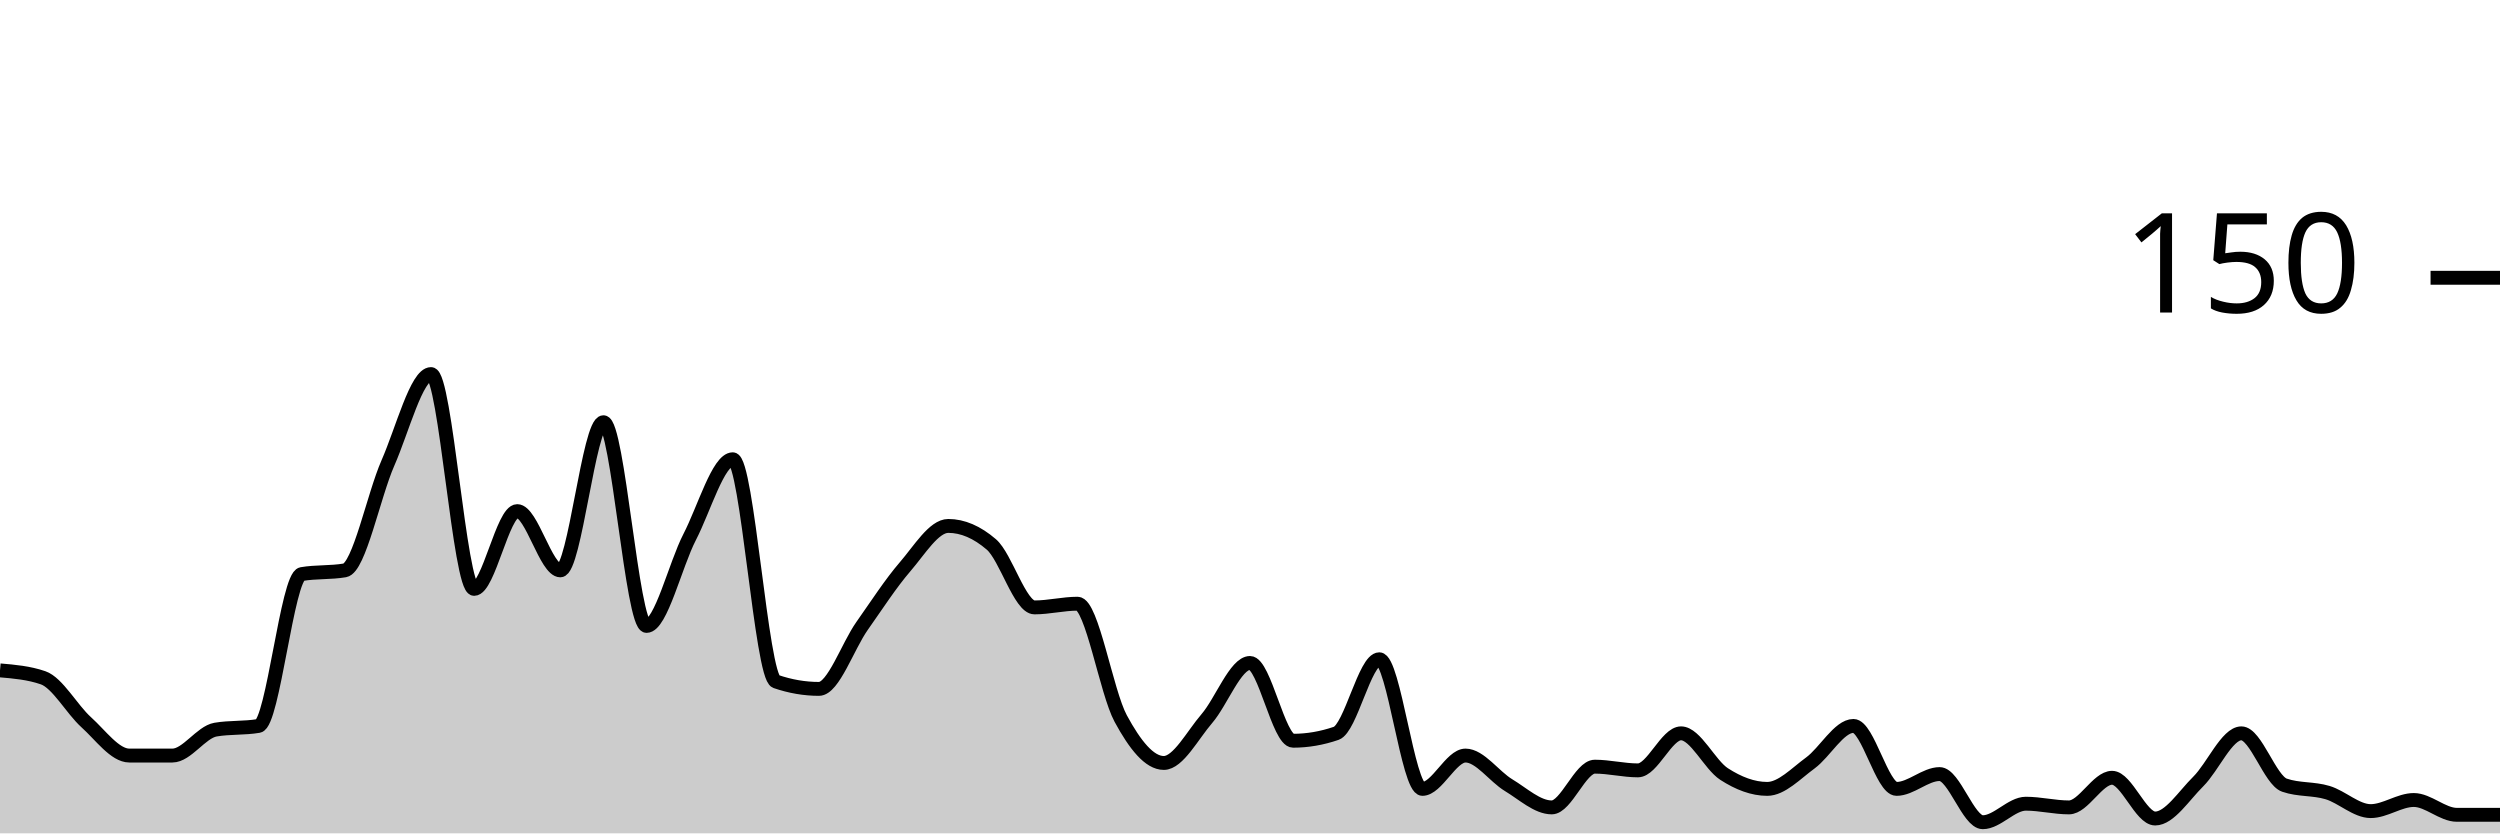
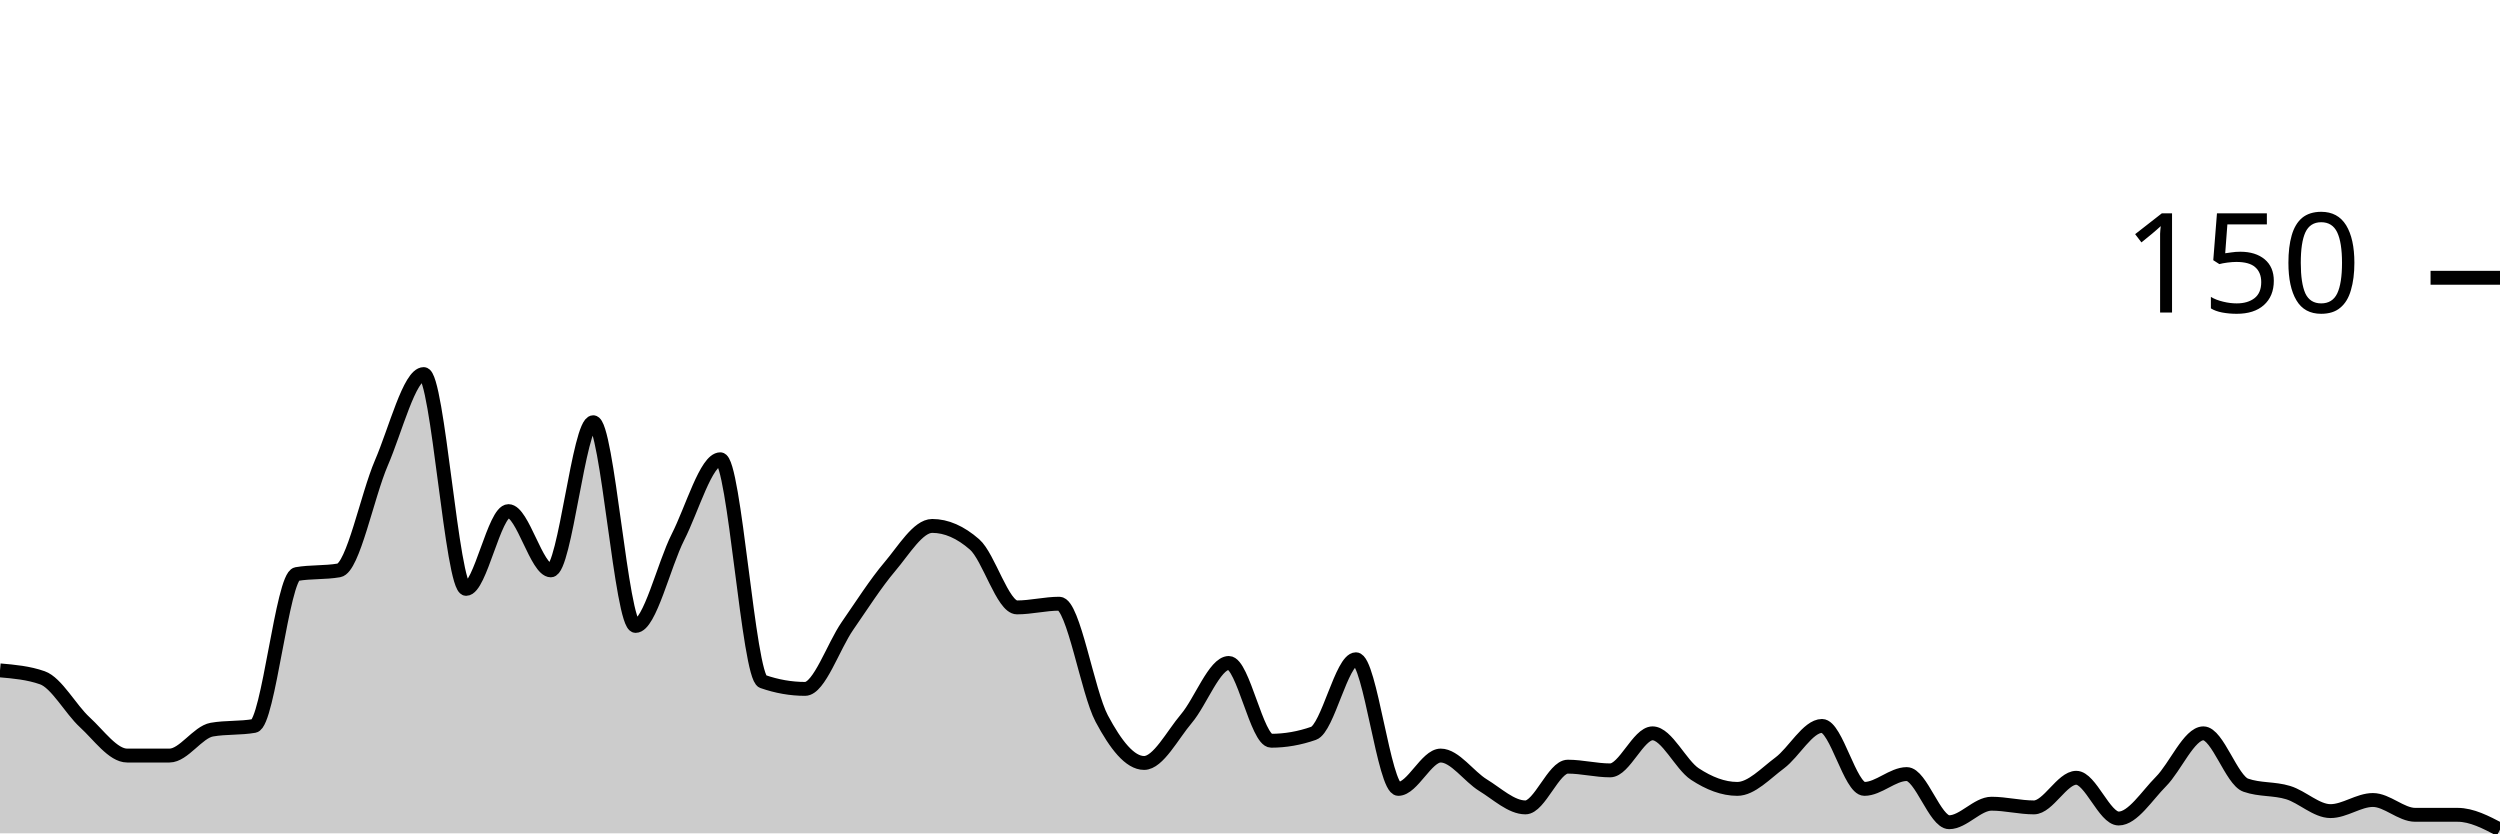
<svg xmlns="http://www.w3.org/2000/svg" viewBox="0 0 180 60">
  <g transform="translate(0,20)">
-     <path class="area" fill="rgba(0, 0, 0, 0.2)" d="M0,28.267C1.034,28.356,2.069,28.444,3.103,28.8C4.138,29.156,5.172,31.067,6.207,32C7.241,32.933,8.276,34.4,9.31,34.4C10.345,34.4,11.379,34.4,12.414,34.4C13.448,34.4,14.483,32.711,15.517,32.533C16.552,32.356,17.586,32.444,18.621,32.267C19.655,32.089,20.69,21.511,21.724,21.333C22.759,21.156,23.793,21.244,24.828,21.067C25.862,20.889,26.897,15.689,27.931,13.333C28.966,10.978,30,6.933,31.034,6.933C32.069,6.933,33.103,22.4,34.138,22.4C35.172,22.4,36.207,16.8,37.241,16.8C38.276,16.8,39.31,21.067,40.345,21.067C41.379,21.067,42.414,10.4,43.448,10.4C44.483,10.4,45.517,25.067,46.552,25.067C47.586,25.067,48.621,20.667,49.655,18.667C50.69,16.667,51.724,13.067,52.759,13.067C53.793,13.067,54.828,28.711,55.862,29.067C56.897,29.422,57.931,29.6,58.966,29.6C60,29.6,61.034,26.533,62.069,25.067C63.103,23.6,64.138,22,65.172,20.8C66.207,19.6,67.241,17.867,68.276,17.867C69.31,17.867,70.345,18.311,71.379,19.2C72.414,20.089,73.448,23.733,74.483,23.733C75.517,23.733,76.552,23.467,77.586,23.467C78.621,23.467,79.655,29.822,80.69,31.733C81.724,33.644,82.759,34.933,83.793,34.933C84.828,34.933,85.862,32.933,86.897,31.733C87.931,30.533,88.966,27.733,90,27.733C91.034,27.733,92.069,33.333,93.103,33.333C94.138,33.333,95.172,33.156,96.207,32.8C97.241,32.444,98.276,27.467,99.31,27.467C100.345,27.467,101.379,36.8,102.414,36.8C103.448,36.8,104.483,34.4,105.517,34.4C106.552,34.4,107.586,35.911,108.621,36.533C109.655,37.156,110.69,38.133,111.724,38.133C112.759,38.133,113.793,35.2,114.828,35.2C115.862,35.2,116.897,35.467,117.931,35.467C118.966,35.467,120,32.8,121.034,32.8C122.069,32.8,123.103,35.067,124.138,35.733C125.172,36.4,126.207,36.8,127.241,36.8C128.276,36.8,129.31,35.689,130.345,34.933C131.379,34.178,132.414,32.267,133.448,32.267C134.483,32.267,135.517,36.8,136.552,36.8C137.586,36.8,138.621,35.733,139.655,35.733C140.69,35.733,141.724,39.2,142.759,39.2C143.793,39.2,144.828,37.867,145.862,37.867C146.897,37.867,147.931,38.133,148.966,38.133C150,38.133,151.034,36,152.069,36C153.103,36,154.138,38.933,155.172,38.933C156.207,38.933,157.241,37.289,158.276,36.267C159.31,35.244,160.345,32.8,161.379,32.8C162.414,32.8,163.448,36.178,164.483,36.533C165.517,36.889,166.552,36.756,167.586,37.067C168.621,37.378,169.655,38.4,170.69,38.4C171.724,38.4,172.759,37.6,173.793,37.6C174.828,37.6,175.862,38.667,176.897,38.667C177.931,38.667,178.966,38.667,180,38.667L180,40C178.966,40,177.931,40,176.897,40C175.862,40,174.828,40,173.793,40C172.759,40,171.724,40,170.69,40C169.655,40,168.621,40,167.586,40C166.552,40,165.517,40,164.483,40C163.448,40,162.414,40,161.379,40C160.345,40,159.31,40,158.276,40C157.241,40,156.207,40,155.172,40C154.138,40,153.103,40,152.069,40C151.034,40,150,40,148.966,40C147.931,40,146.897,40,145.862,40C144.828,40,143.793,40,142.759,40C141.724,40,140.69,40,139.655,40C138.621,40,137.586,40,136.552,40C135.517,40,134.483,40,133.448,40C132.414,40,131.379,40,130.345,40C129.31,40,128.276,40,127.241,40C126.207,40,125.172,40,124.138,40C123.103,40,122.069,40,121.034,40C120,40,118.966,40,117.931,40C116.897,40,115.862,40,114.828,40C113.793,40,112.759,40,111.724,40C110.69,40,109.655,40,108.621,40C107.586,40,106.552,40,105.517,40C104.483,40,103.448,40,102.414,40C101.379,40,100.345,40,99.31,40C98.276,40,97.241,40,96.207,40C95.172,40,94.138,40,93.103,40C92.069,40,91.034,40,90,40C88.966,40,87.931,40,86.897,40C85.862,40,84.828,40,83.793,40C82.759,40,81.724,40,80.69,40C79.655,40,78.621,40,77.586,40C76.552,40,75.517,40,74.483,40C73.448,40,72.414,40,71.379,40C70.345,40,69.31,40,68.276,40C67.241,40,66.207,40,65.172,40C64.138,40,63.103,40,62.069,40C61.034,40,60,40,58.966,40C57.931,40,56.897,40,55.862,40C54.828,40,53.793,40,52.759,40C51.724,40,50.69,40,49.655,40C48.621,40,47.586,40,46.552,40C45.517,40,44.483,40,43.448,40C42.414,40,41.379,40,40.345,40C39.31,40,38.276,40,37.241,40C36.207,40,35.172,40,34.138,40C33.103,40,32.069,40,31.034,40C30,40,28.966,40,27.931,40C26.897,40,25.862,40,24.828,40C23.793,40,22.759,40,21.724,40C20.69,40,19.655,40,18.621,40C17.586,40,16.552,40,15.517,40C14.483,40,13.448,40,12.414,40C11.379,40,10.345,40,9.31,40C8.276,40,7.241,40,6.207,40C5.172,40,4.138,40,3.103,40C2.069,40,1.034,40,0,40Z" />
-     <path class="line" stroke="black" fill="none" d="M0,28.267C1.034,28.356,2.069,28.444,3.103,28.8C4.138,29.156,5.172,31.067,6.207,32C7.241,32.933,8.276,34.4,9.31,34.4C10.345,34.4,11.379,34.4,12.414,34.4C13.448,34.4,14.483,32.711,15.517,32.533C16.552,32.356,17.586,32.444,18.621,32.267C19.655,32.089,20.69,21.511,21.724,21.333C22.759,21.156,23.793,21.244,24.828,21.067C25.862,20.889,26.897,15.689,27.931,13.333C28.966,10.978,30,6.933,31.034,6.933C32.069,6.933,33.103,22.4,34.138,22.4C35.172,22.4,36.207,16.8,37.241,16.8C38.276,16.8,39.31,21.067,40.345,21.067C41.379,21.067,42.414,10.4,43.448,10.4C44.483,10.4,45.517,25.067,46.552,25.067C47.586,25.067,48.621,20.667,49.655,18.667C50.69,16.667,51.724,13.067,52.759,13.067C53.793,13.067,54.828,28.711,55.862,29.067C56.897,29.422,57.931,29.6,58.966,29.6C60,29.6,61.034,26.533,62.069,25.067C63.103,23.6,64.138,22,65.172,20.8C66.207,19.6,67.241,17.867,68.276,17.867C69.31,17.867,70.345,18.311,71.379,19.2C72.414,20.089,73.448,23.733,74.483,23.733C75.517,23.733,76.552,23.467,77.586,23.467C78.621,23.467,79.655,29.822,80.69,31.733C81.724,33.644,82.759,34.933,83.793,34.933C84.828,34.933,85.862,32.933,86.897,31.733C87.931,30.533,88.966,27.733,90,27.733C91.034,27.733,92.069,33.333,93.103,33.333C94.138,33.333,95.172,33.156,96.207,32.8C97.241,32.444,98.276,27.467,99.31,27.467C100.345,27.467,101.379,36.8,102.414,36.8C103.448,36.8,104.483,34.4,105.517,34.4C106.552,34.4,107.586,35.911,108.621,36.533C109.655,37.156,110.69,38.133,111.724,38.133C112.759,38.133,113.793,35.2,114.828,35.2C115.862,35.2,116.897,35.467,117.931,35.467C118.966,35.467,120,32.8,121.034,32.8C122.069,32.8,123.103,35.067,124.138,35.733C125.172,36.4,126.207,36.8,127.241,36.8C128.276,36.8,129.31,35.689,130.345,34.933C131.379,34.178,132.414,32.267,133.448,32.267C134.483,32.267,135.517,36.8,136.552,36.8C137.586,36.8,138.621,35.733,139.655,35.733C140.69,35.733,141.724,39.2,142.759,39.2C143.793,39.2,144.828,37.867,145.862,37.867C146.897,37.867,147.931,38.133,148.966,38.133C150,38.133,151.034,36,152.069,36C153.103,36,154.138,38.933,155.172,38.933C156.207,38.933,157.241,37.289,158.276,36.267C159.31,35.244,160.345,32.8,161.379,32.8C162.414,32.8,163.448,36.178,164.483,36.533C165.517,36.889,166.552,36.756,167.586,37.067C168.621,37.378,169.655,38.4,170.69,38.4C171.724,38.4,172.759,37.6,173.793,37.6C174.828,37.6,175.862,38.667,176.897,38.667C177.931,38.667,178.966,38.667,180,38.667" />
+     <path class="area" fill="rgba(0, 0, 0, 0.2)" d="M0,28.267C1.017,28.356,2.034,28.444,3.051,28.8C4.068,29.156,5.085,31.067,6.102,32C7.119,32.933,8.136,34.4,9.153,34.4C10.169,34.4,11.186,34.4,12.203,34.4C13.22,34.4,14.237,32.711,15.254,32.533C16.271,32.356,17.288,32.444,18.305,32.267C19.322,32.089,20.339,21.511,21.356,21.333C22.373,21.156,23.39,21.244,24.407,21.067C25.424,20.889,26.441,15.689,27.458,13.333C28.475,10.978,29.492,6.933,30.508,6.933C31.525,6.933,32.542,22.4,33.559,22.4C34.576,22.4,35.593,16.8,36.61,16.8C37.627,16.8,38.644,21.067,39.661,21.067C40.678,21.067,41.695,10.4,42.712,10.4C43.729,10.4,44.746,25.067,45.763,25.067C46.78,25.067,47.797,20.667,48.814,18.667C49.831,16.667,50.847,13.067,51.864,13.067C52.881,13.067,53.898,28.711,54.915,29.067C55.932,29.422,56.949,29.6,57.966,29.6C58.983,29.6,60,26.533,61.017,25.067C62.034,23.6,63.051,22,64.068,20.8C65.085,19.6,66.102,17.867,67.119,17.867C68.136,17.867,69.153,18.311,70.169,19.2C71.186,20.089,72.203,23.733,73.22,23.733C74.237,23.733,75.254,23.467,76.271,23.467C77.288,23.467,78.305,29.822,79.322,31.733C80.339,33.644,81.356,34.933,82.373,34.933C83.39,34.933,84.407,32.933,85.424,31.733C86.441,30.533,87.458,27.733,88.475,27.733C89.492,27.733,90.508,33.333,91.525,33.333C92.542,33.333,93.559,33.156,94.576,32.8C95.593,32.444,96.61,27.467,97.627,27.467C98.644,27.467,99.661,36.8,100.678,36.8C101.695,36.8,102.712,34.4,103.729,34.4C104.746,34.4,105.763,35.911,106.78,36.533C107.797,37.156,108.814,38.133,109.831,38.133C110.847,38.133,111.864,35.2,112.881,35.2C113.898,35.2,114.915,35.467,115.932,35.467C116.949,35.467,117.966,32.8,118.983,32.8C120,32.8,121.017,35.067,122.034,35.733C123.051,36.4,124.068,36.8,125.085,36.8C126.102,36.8,127.119,35.689,128.136,34.933C129.153,34.178,130.169,32.267,131.186,32.267C132.203,32.267,133.22,36.8,134.237,36.8C135.254,36.8,136.271,35.733,137.288,35.733C138.305,35.733,139.322,39.2,140.339,39.2C141.356,39.2,142.373,37.867,143.39,37.867C144.407,37.867,145.424,38.133,146.441,38.133C147.458,38.133,148.475,36,149.492,36C150.508,36,151.525,38.933,152.542,38.933C153.559,38.933,154.576,37.289,155.593,36.267C156.61,35.244,157.627,32.8,158.644,32.8C159.661,32.8,160.678,36.178,161.695,36.533C162.712,36.889,163.729,36.756,164.746,37.067C165.763,37.378,166.78,38.4,167.797,38.4C168.814,38.4,169.831,37.6,170.847,37.6C171.864,37.6,172.881,38.667,173.898,38.667C174.915,38.667,175.932,38.667,176.949,38.667C177.966,38.667,178.983,39.2,180,39.733L180,40C178.983,40,177.966,40,176.949,40C175.932,40,174.915,40,173.898,40C172.881,40,171.864,40,170.847,40C169.831,40,168.814,40,167.797,40C166.78,40,165.763,40,164.746,40C163.729,40,162.712,40,161.695,40C160.678,40,159.661,40,158.644,40C157.627,40,156.61,40,155.593,40C154.576,40,153.559,40,152.542,40C151.525,40,150.508,40,149.492,40C148.475,40,147.458,40,146.441,40C145.424,40,144.407,40,143.39,40C142.373,40,141.356,40,140.339,40C139.322,40,138.305,40,137.288,40C136.271,40,135.254,40,134.237,40C133.22,40,132.203,40,131.186,40C130.169,40,129.153,40,128.136,40C127.119,40,126.102,40,125.085,40C124.068,40,123.051,40,122.034,40C121.017,40,120,40,118.983,40C117.966,40,116.949,40,115.932,40C114.915,40,113.898,40,112.881,40C111.864,40,110.847,40,109.831,40C108.814,40,107.797,40,106.78,40C105.763,40,104.746,40,103.729,40C102.712,40,101.695,40,100.678,40C99.661,40,98.644,40,97.627,40C96.61,40,95.593,40,94.576,40C93.559,40,92.542,40,91.525,40C90.508,40,89.492,40,88.475,40C87.458,40,86.441,40,85.424,40C84.407,40,83.39,40,82.373,40C81.356,40,80.339,40,79.322,40C78.305,40,77.288,40,76.271,40C75.254,40,74.237,40,73.22,40C72.203,40,71.186,40,70.169,40C69.153,40,68.136,40,67.119,40C66.102,40,65.085,40,64.068,40C63.051,40,62.034,40,61.017,40C60,40,58.983,40,57.966,40C56.949,40,55.932,40,54.915,40C53.898,40,52.881,40,51.864,40C50.847,40,49.831,40,48.814,40C47.797,40,46.78,40,45.763,40C44.746,40,43.729,40,42.712,40C41.695,40,40.678,40,39.661,40C38.644,40,37.627,40,36.61,40C35.593,40,34.576,40,33.559,40C32.542,40,31.525,40,30.508,40C29.492,40,28.475,40,27.458,40C26.441,40,25.424,40,24.407,40C23.39,40,22.373,40,21.356,40C20.339,40,19.322,40,18.305,40C17.288,40,16.271,40,15.254,40C14.237,40,13.22,40,12.203,40C11.186,40,10.169,40,9.153,40C8.136,40,7.119,40,6.102,40C5.085,40,4.068,40,3.051,40C2.034,40,1.017,40,0,40Z" />
+     <path class="line" stroke="black" fill="none" d="M0,28.267C1.017,28.356,2.034,28.444,3.051,28.8C4.068,29.156,5.085,31.067,6.102,32C7.119,32.933,8.136,34.4,9.153,34.4C10.169,34.4,11.186,34.4,12.203,34.4C13.22,34.4,14.237,32.711,15.254,32.533C16.271,32.356,17.288,32.444,18.305,32.267C19.322,32.089,20.339,21.511,21.356,21.333C22.373,21.156,23.39,21.244,24.407,21.067C25.424,20.889,26.441,15.689,27.458,13.333C28.475,10.978,29.492,6.933,30.508,6.933C31.525,6.933,32.542,22.4,33.559,22.4C34.576,22.4,35.593,16.8,36.61,16.8C37.627,16.8,38.644,21.067,39.661,21.067C40.678,21.067,41.695,10.4,42.712,10.4C43.729,10.4,44.746,25.067,45.763,25.067C46.78,25.067,47.797,20.667,48.814,18.667C49.831,16.667,50.847,13.067,51.864,13.067C52.881,13.067,53.898,28.711,54.915,29.067C55.932,29.422,56.949,29.6,57.966,29.6C58.983,29.6,60,26.533,61.017,25.067C62.034,23.6,63.051,22,64.068,20.8C65.085,19.6,66.102,17.867,67.119,17.867C68.136,17.867,69.153,18.311,70.169,19.2C71.186,20.089,72.203,23.733,73.22,23.733C74.237,23.733,75.254,23.467,76.271,23.467C77.288,23.467,78.305,29.822,79.322,31.733C80.339,33.644,81.356,34.933,82.373,34.933C83.39,34.933,84.407,32.933,85.424,31.733C86.441,30.533,87.458,27.733,88.475,27.733C89.492,27.733,90.508,33.333,91.525,33.333C92.542,33.333,93.559,33.156,94.576,32.8C95.593,32.444,96.61,27.467,97.627,27.467C98.644,27.467,99.661,36.8,100.678,36.8C101.695,36.8,102.712,34.4,103.729,34.4C104.746,34.4,105.763,35.911,106.78,36.533C107.797,37.156,108.814,38.133,109.831,38.133C110.847,38.133,111.864,35.2,112.881,35.2C113.898,35.2,114.915,35.467,115.932,35.467C116.949,35.467,117.966,32.8,118.983,32.8C120,32.8,121.017,35.067,122.034,35.733C123.051,36.4,124.068,36.8,125.085,36.8C126.102,36.8,127.119,35.689,128.136,34.933C129.153,34.178,130.169,32.267,131.186,32.267C132.203,32.267,133.22,36.8,134.237,36.8C135.254,36.8,136.271,35.733,137.288,35.733C138.305,35.733,139.322,39.2,140.339,39.2C141.356,39.2,142.373,37.867,143.39,37.867C144.407,37.867,145.424,38.133,146.441,38.133C147.458,38.133,148.475,36,149.492,36C150.508,36,151.525,38.933,152.542,38.933C153.559,38.933,154.576,37.289,155.593,36.267C156.61,35.244,157.627,32.8,158.644,32.8C159.661,32.8,160.678,36.178,161.695,36.533C162.712,36.889,163.729,36.756,164.746,37.067C165.763,37.378,166.78,38.4,167.797,38.4C168.814,38.4,169.831,37.6,170.847,37.6C171.864,37.6,172.881,38.667,173.898,38.667C174.915,38.667,175.932,38.667,176.949,38.667C177.966,38.667,178.983,39.2,180,39.733" />
    <path class="axis-ceiling" stroke-width="1" stroke="black" fill="none" d="M175,0L180,0" />
    <text class="axis-ceiling-label" font-family="sans-serif" text-anchor="end" font-size="10px" x="170" y="2.5">150</text>
  </g>
</svg>
